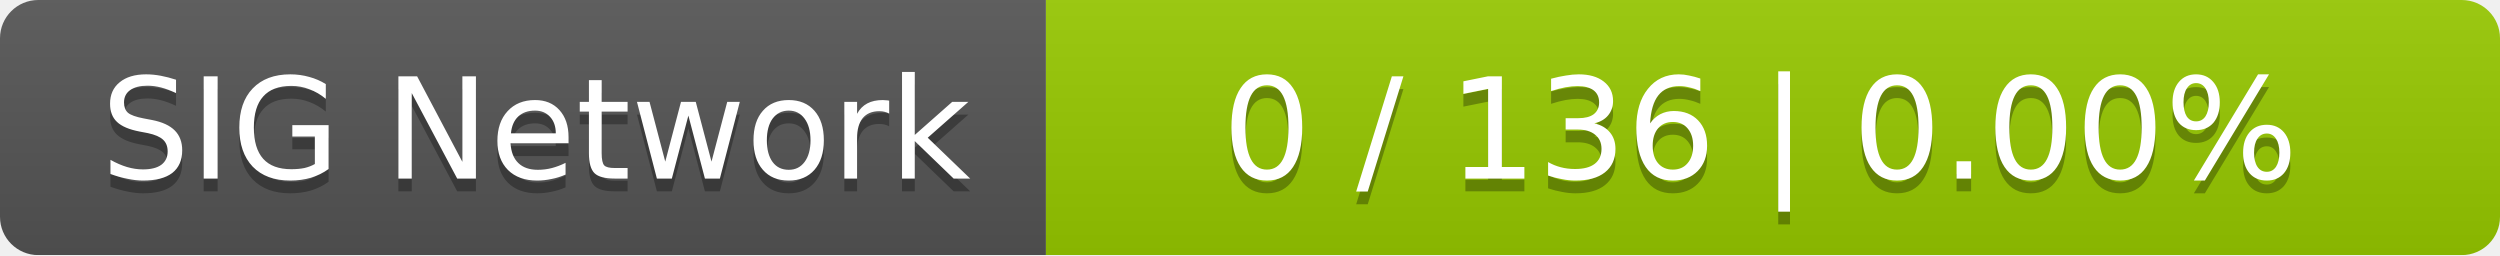
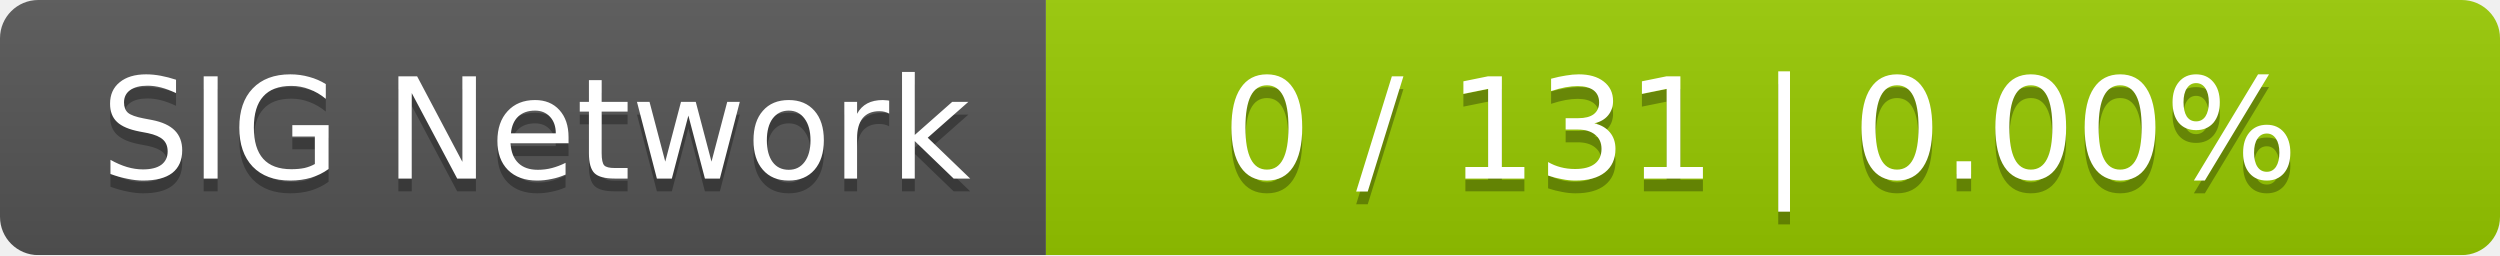
<svg xmlns="http://www.w3.org/2000/svg" width="196" height="20">
  <linearGradient id="smooth" x2="0" y2="100%">
    <stop offset="0" stop-color="#bbb" stop-opacity=".1" />
    <stop offset="1" stop-opacity=".1" />
  </linearGradient>
  <mask id="round">
    <rect width="196" height="20" rx="3" fill="#fff" />
  </mask>
  <g mask="url(#round)">
    <rect width="82" height="20" fill="#555" />
    <rect x="82" width="114" height="20" fill="#97ca00" />
    <rect width="196" height="20" fill="url(#smooth)" />
  </g>
  <g fill="#fff" text-anchor="middle" font-family="DejaVu Sans,Verdana,Geneva,sans-serif" font-size="11">
    <text x="42" y="15" fill="#010101" fill-opacity=".3">SIG Network</text>
    <text x="42" y="14">SIG Network</text>
-     <text x="138" y="15" fill="#010101" fill-opacity=".3">0 / 136    |    0.00%</text>
-     <text x="138" y="14">0 / 136    |    0.00%</text>
+     <text x="138" y="15" fill="#010101" fill-opacity=".3">0 / 131    |    0.00%</text>
+     <text x="138" y="14">0 / 131    |    0.00%</text>
  </g>
</svg>
